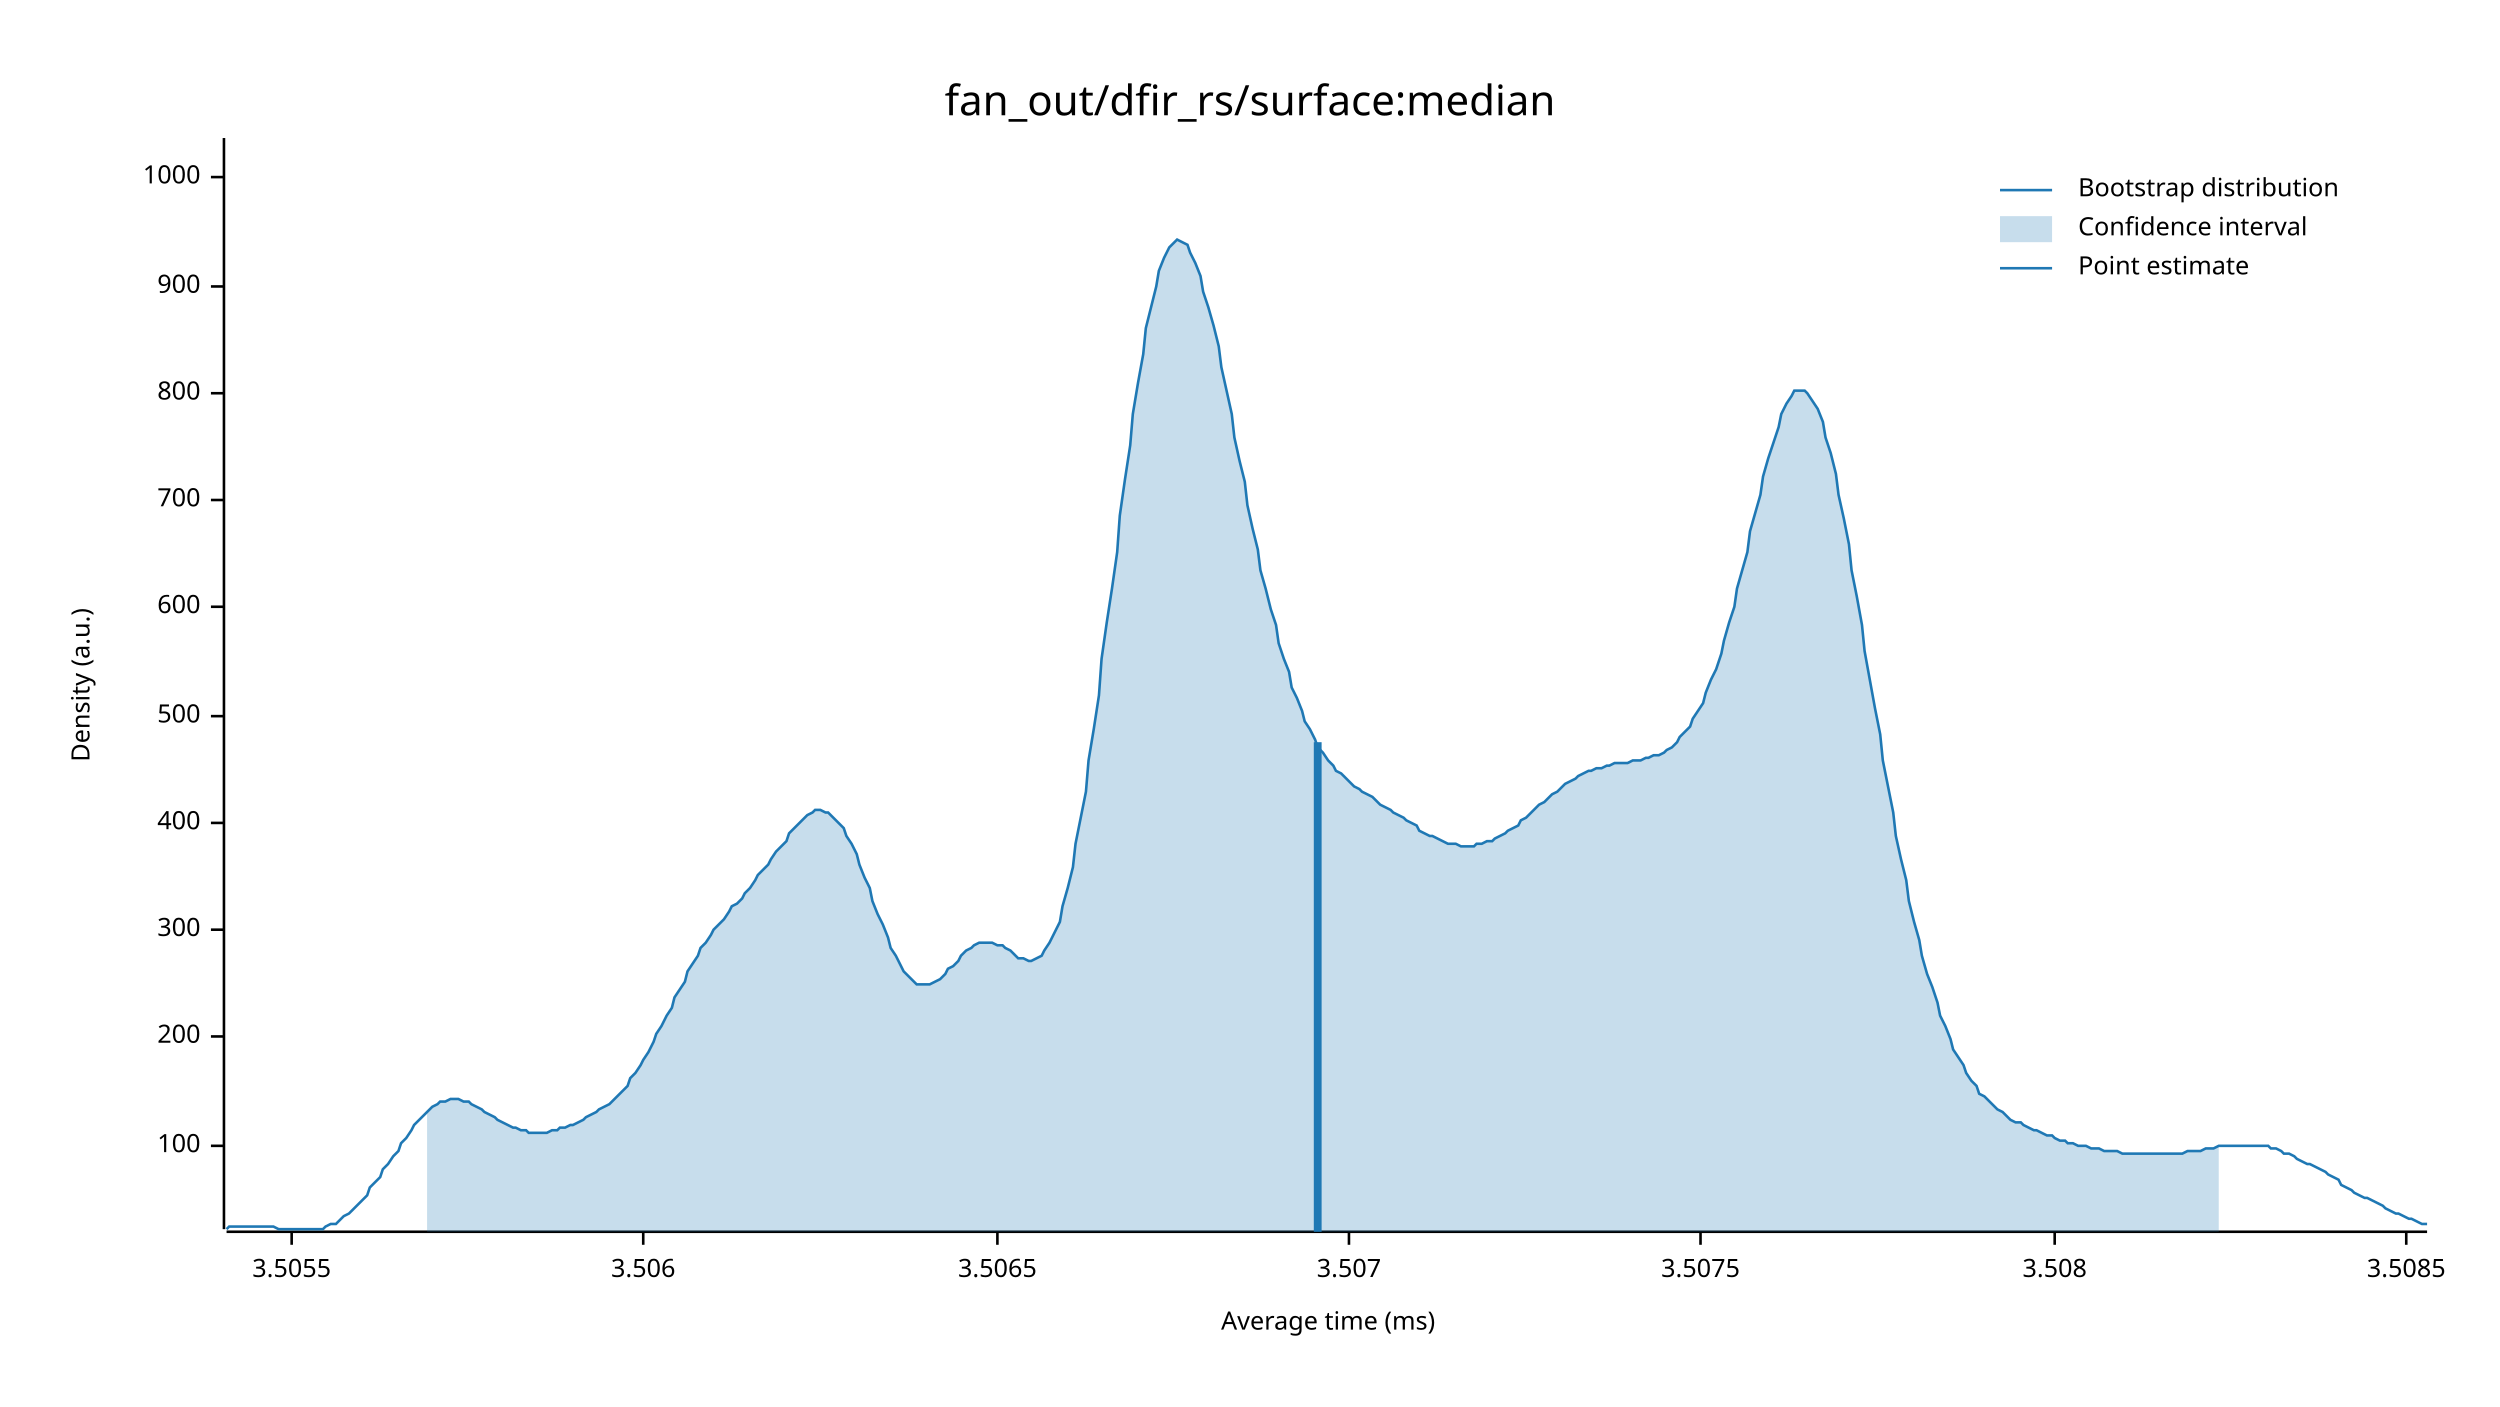
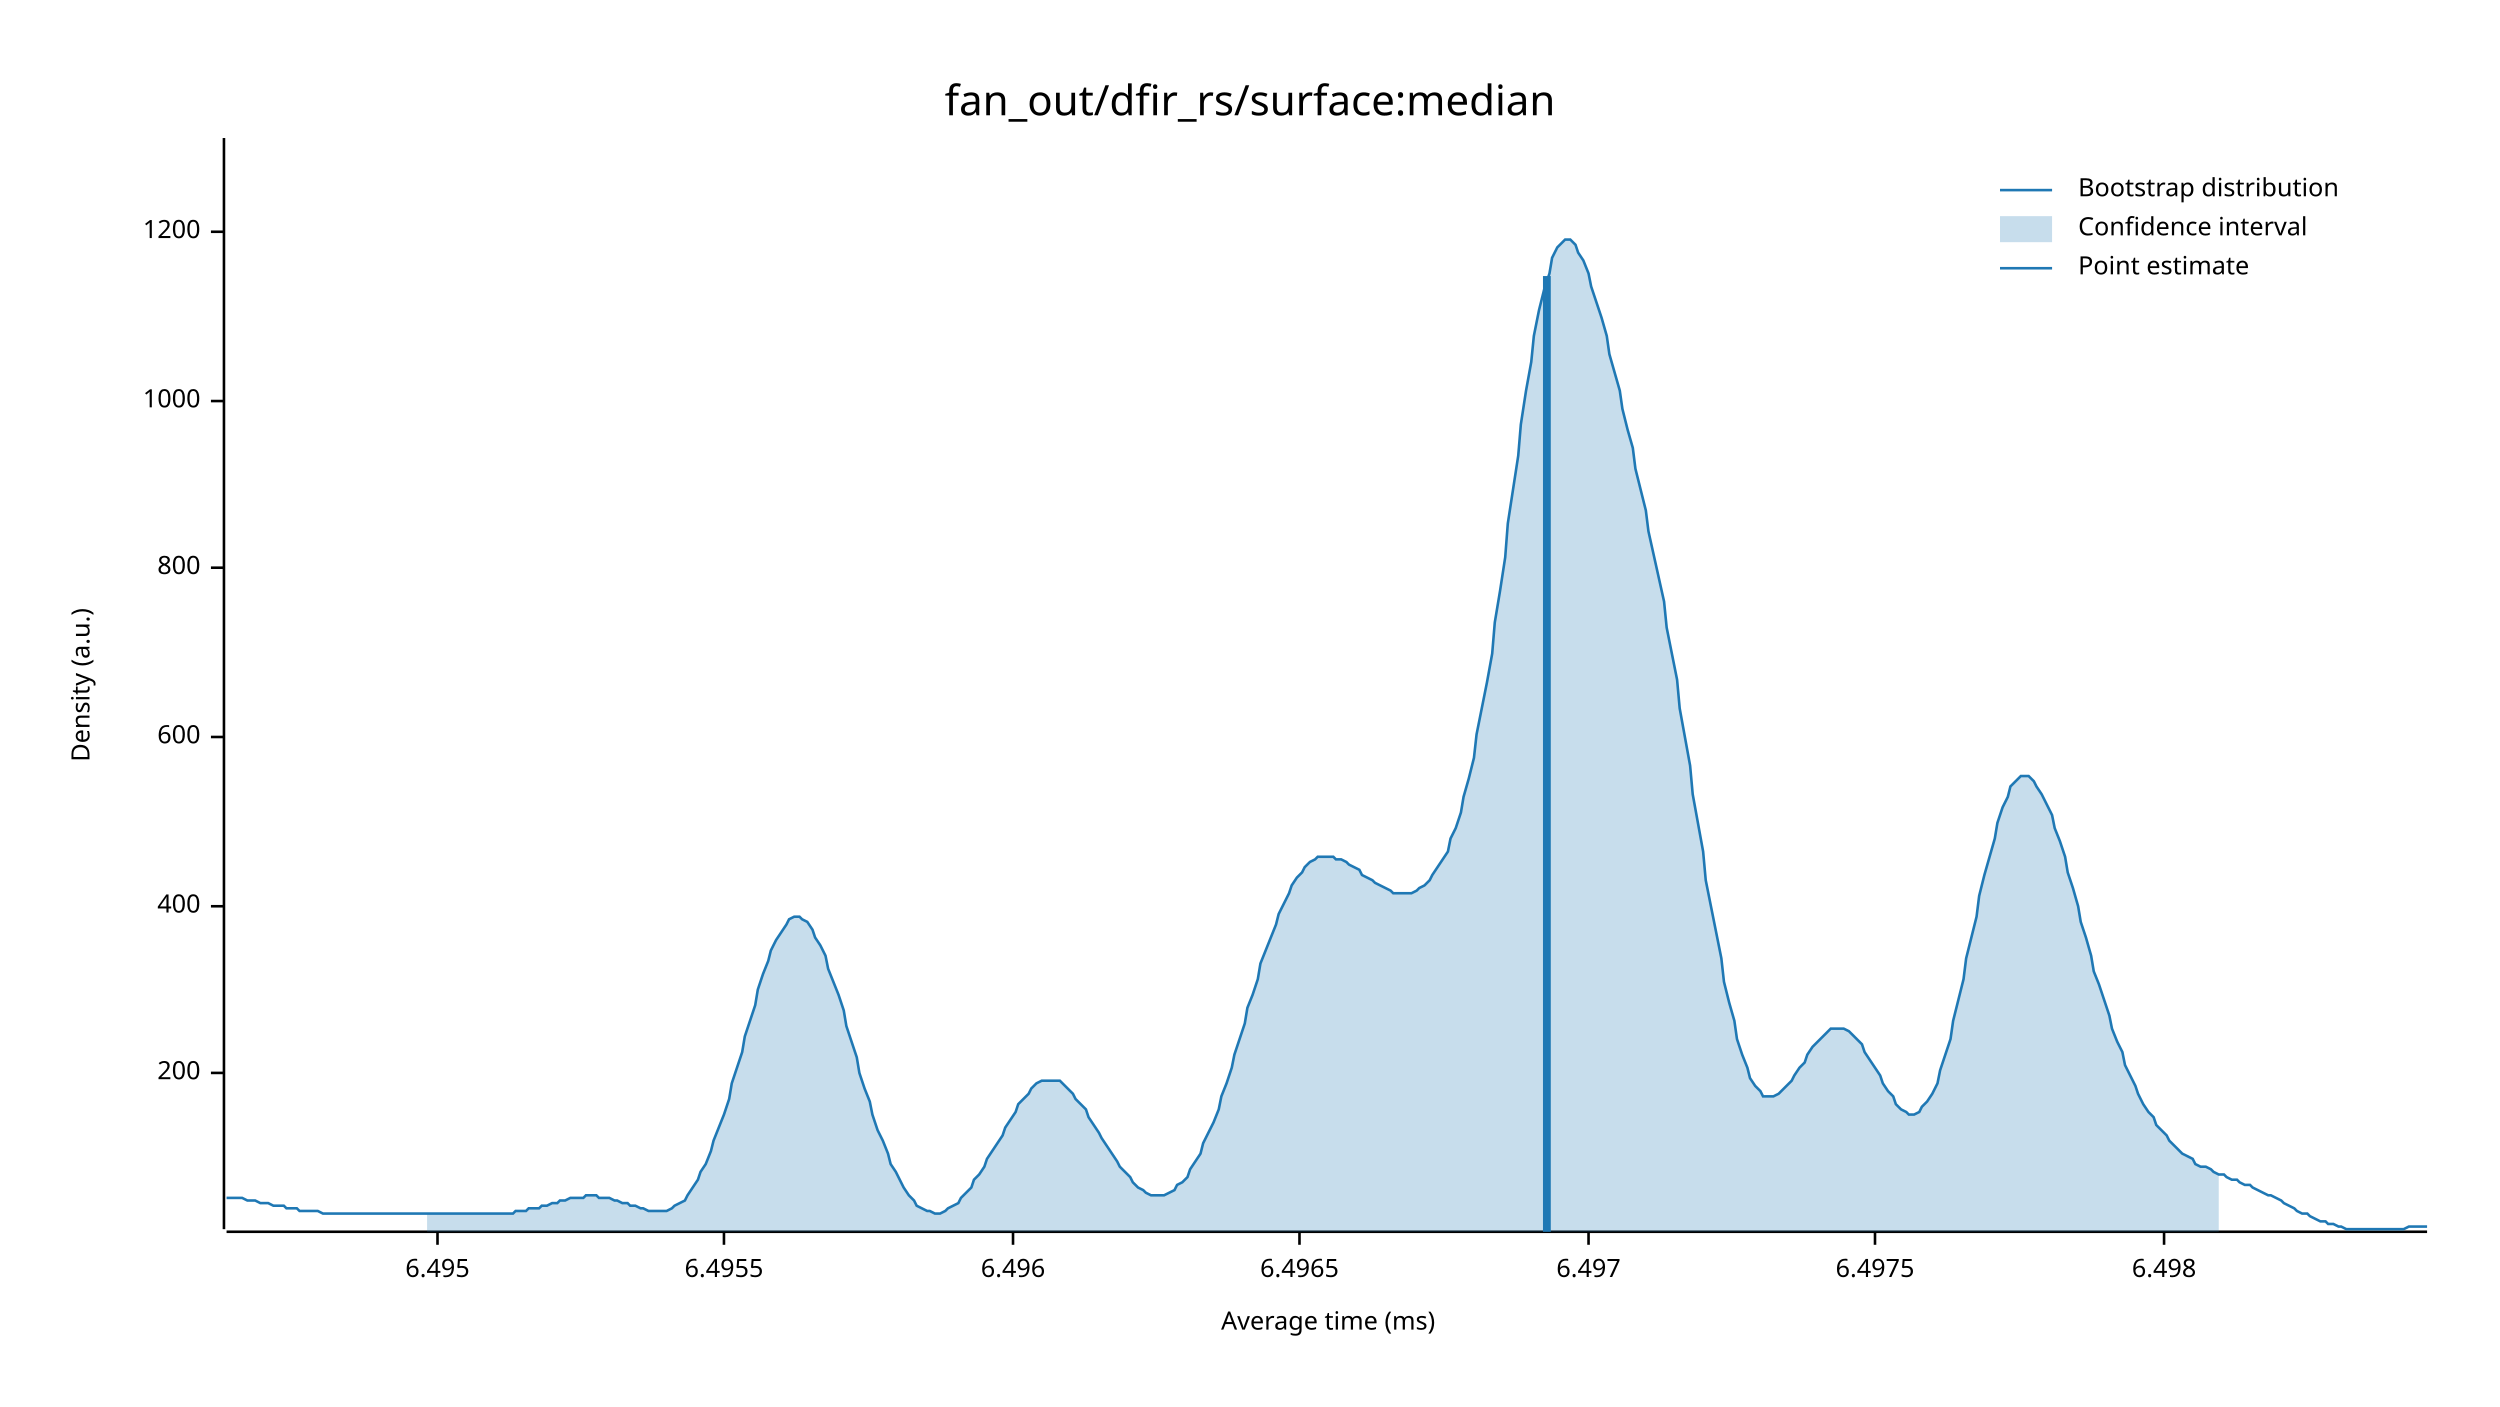
<svg xmlns="http://www.w3.org/2000/svg" width="960" height="540" viewBox="0 0 960 540">
  <text x="480" y="32" dy="0.76em" text-anchor="middle" font-family="sans-serif" font-size="16.129" opacity="1" fill="#000000">
fan_out/dfir_rs/surface:median
</text>
  <text x="27" y="263" dy="0.76em" text-anchor="middle" font-family="sans-serif" font-size="9.677" opacity="1" fill="#000000" transform="rotate(270, 27, 263)">
Density (a.u.)
</text>
  <text x="510" y="513" dy="-0.5ex" text-anchor="middle" font-family="sans-serif" font-size="9.677" opacity="1" fill="#000000">
Average time (ms)
</text>
  <polyline fill="none" opacity="1" stroke="#000000" stroke-width="1" points="86,53 86,472 " />
-   <text x="77" y="440" dy="0.5ex" text-anchor="end" font-family="sans-serif" font-size="9.677" opacity="1" fill="#000000">
- 100
- </text>
-   <polyline fill="none" opacity="1" stroke="#000000" stroke-width="1" points="81,440 86,440 " />
-   <text x="77" y="398" dy="0.5ex" text-anchor="end" font-family="sans-serif" font-size="9.677" opacity="1" fill="#000000">
+   <text x="77" y="412" dy="0.5ex" text-anchor="end" font-family="sans-serif" font-size="9.677" opacity="1" fill="#000000">
200
</text>
-   <polyline fill="none" opacity="1" stroke="#000000" stroke-width="1" points="81,398 86,398 " />
-   <text x="77" y="357" dy="0.5ex" text-anchor="end" font-family="sans-serif" font-size="9.677" opacity="1" fill="#000000">
- 300
- </text>
-   <polyline fill="none" opacity="1" stroke="#000000" stroke-width="1" points="81,357 86,357 " />
-   <text x="77" y="316" dy="0.5ex" text-anchor="end" font-family="sans-serif" font-size="9.677" opacity="1" fill="#000000">
+   <polyline fill="none" opacity="1" stroke="#000000" stroke-width="1" points="81,412 86,412 " />
+   <text x="77" y="348" dy="0.5ex" text-anchor="end" font-family="sans-serif" font-size="9.677" opacity="1" fill="#000000">
400
</text>
-   <polyline fill="none" opacity="1" stroke="#000000" stroke-width="1" points="81,316 86,316 " />
-   <text x="77" y="275" dy="0.5ex" text-anchor="end" font-family="sans-serif" font-size="9.677" opacity="1" fill="#000000">
- 500
- </text>
-   <polyline fill="none" opacity="1" stroke="#000000" stroke-width="1" points="81,275 86,275 " />
-   <text x="77" y="233" dy="0.5ex" text-anchor="end" font-family="sans-serif" font-size="9.677" opacity="1" fill="#000000">
+   <polyline fill="none" opacity="1" stroke="#000000" stroke-width="1" points="81,348 86,348 " />
+   <text x="77" y="283" dy="0.5ex" text-anchor="end" font-family="sans-serif" font-size="9.677" opacity="1" fill="#000000">
600
</text>
-   <polyline fill="none" opacity="1" stroke="#000000" stroke-width="1" points="81,233 86,233 " />
-   <text x="77" y="192" dy="0.5ex" text-anchor="end" font-family="sans-serif" font-size="9.677" opacity="1" fill="#000000">
- 700
- </text>
-   <polyline fill="none" opacity="1" stroke="#000000" stroke-width="1" points="81,192 86,192 " />
-   <text x="77" y="151" dy="0.5ex" text-anchor="end" font-family="sans-serif" font-size="9.677" opacity="1" fill="#000000">
+   <polyline fill="none" opacity="1" stroke="#000000" stroke-width="1" points="81,283 86,283 " />
+   <text x="77" y="218" dy="0.5ex" text-anchor="end" font-family="sans-serif" font-size="9.677" opacity="1" fill="#000000">
800
</text>
-   <polyline fill="none" opacity="1" stroke="#000000" stroke-width="1" points="81,151 86,151 " />
-   <text x="77" y="110" dy="0.5ex" text-anchor="end" font-family="sans-serif" font-size="9.677" opacity="1" fill="#000000">
- 900
- </text>
-   <polyline fill="none" opacity="1" stroke="#000000" stroke-width="1" points="81,110 86,110 " />
-   <text x="77" y="68" dy="0.5ex" text-anchor="end" font-family="sans-serif" font-size="9.677" opacity="1" fill="#000000">
+   <polyline fill="none" opacity="1" stroke="#000000" stroke-width="1" points="81,218 86,218 " />
+   <text x="77" y="154" dy="0.5ex" text-anchor="end" font-family="sans-serif" font-size="9.677" opacity="1" fill="#000000">
1000
</text>
-   <polyline fill="none" opacity="1" stroke="#000000" stroke-width="1" points="81,68 86,68 " />
+   <polyline fill="none" opacity="1" stroke="#000000" stroke-width="1" points="81,154 86,154 " />
+   <text x="77" y="89" dy="0.5ex" text-anchor="end" font-family="sans-serif" font-size="9.677" opacity="1" fill="#000000">
+ 1200
+ </text>
+   <polyline fill="none" opacity="1" stroke="#000000" stroke-width="1" points="81,89 86,89 " />
  <polyline fill="none" opacity="1" stroke="#000000" stroke-width="1" points="87,473 932,473 " />
-   <text x="112" y="483" dy="0.76em" text-anchor="middle" font-family="sans-serif" font-size="9.677" opacity="1" fill="#000000">
- 3.5055
+   <text x="168" y="483" dy="0.76em" text-anchor="middle" font-family="sans-serif" font-size="9.677" opacity="1" fill="#000000">
+ 6.495
</text>
-   <polyline fill="none" opacity="1" stroke="#000000" stroke-width="1" points="112,473 112,478 " />
-   <text x="247" y="483" dy="0.76em" text-anchor="middle" font-family="sans-serif" font-size="9.677" opacity="1" fill="#000000">
- 3.506
+   <polyline fill="none" opacity="1" stroke="#000000" stroke-width="1" points="168,473 168,478 " />
+   <text x="278" y="483" dy="0.76em" text-anchor="middle" font-family="sans-serif" font-size="9.677" opacity="1" fill="#000000">
+ 6.4955
</text>
-   <polyline fill="none" opacity="1" stroke="#000000" stroke-width="1" points="247,473 247,478 " />
-   <text x="383" y="483" dy="0.76em" text-anchor="middle" font-family="sans-serif" font-size="9.677" opacity="1" fill="#000000">
- 3.5065
+   <polyline fill="none" opacity="1" stroke="#000000" stroke-width="1" points="278,473 278,478 " />
+   <text x="389" y="483" dy="0.76em" text-anchor="middle" font-family="sans-serif" font-size="9.677" opacity="1" fill="#000000">
+ 6.496
</text>
-   <polyline fill="none" opacity="1" stroke="#000000" stroke-width="1" points="383,473 383,478 " />
-   <text x="518" y="483" dy="0.76em" text-anchor="middle" font-family="sans-serif" font-size="9.677" opacity="1" fill="#000000">
- 3.507
+   <polyline fill="none" opacity="1" stroke="#000000" stroke-width="1" points="389,473 389,478 " />
+   <text x="499" y="483" dy="0.76em" text-anchor="middle" font-family="sans-serif" font-size="9.677" opacity="1" fill="#000000">
+ 6.4965
</text>
-   <polyline fill="none" opacity="1" stroke="#000000" stroke-width="1" points="518,473 518,478 " />
-   <text x="653" y="483" dy="0.76em" text-anchor="middle" font-family="sans-serif" font-size="9.677" opacity="1" fill="#000000">
- 3.5075
+   <polyline fill="none" opacity="1" stroke="#000000" stroke-width="1" points="499,473 499,478 " />
+   <text x="610" y="483" dy="0.76em" text-anchor="middle" font-family="sans-serif" font-size="9.677" opacity="1" fill="#000000">
+ 6.497
</text>
-   <polyline fill="none" opacity="1" stroke="#000000" stroke-width="1" points="653,473 653,478 " />
-   <text x="789" y="483" dy="0.76em" text-anchor="middle" font-family="sans-serif" font-size="9.677" opacity="1" fill="#000000">
- 3.508
+   <polyline fill="none" opacity="1" stroke="#000000" stroke-width="1" points="610,473 610,478 " />
+   <text x="720" y="483" dy="0.76em" text-anchor="middle" font-family="sans-serif" font-size="9.677" opacity="1" fill="#000000">
+ 6.4975
</text>
-   <polyline fill="none" opacity="1" stroke="#000000" stroke-width="1" points="789,473 789,478 " />
-   <text x="924" y="483" dy="0.76em" text-anchor="middle" font-family="sans-serif" font-size="9.677" opacity="1" fill="#000000">
- 3.5085
+   <polyline fill="none" opacity="1" stroke="#000000" stroke-width="1" points="720,473 720,478 " />
+   <text x="831" y="483" dy="0.76em" text-anchor="middle" font-family="sans-serif" font-size="9.677" opacity="1" fill="#000000">
+ 6.498
</text>
-   <polyline fill="none" opacity="1" stroke="#000000" stroke-width="1" points="924,473 924,478 " />
-   <polyline fill="none" opacity="1" stroke="#1F78B4" stroke-width="1" points="87,472 88,471 90,471 92,471 93,471 95,471 97,471 98,471 100,471 102,471 103,471 105,471 107,472 109,472 110,472 112,472 114,472 115,472 117,472 119,472 120,472 122,472 124,472 125,471 127,470 129,470 131,468 132,467 134,466 136,464 137,463 139,461 141,459 142,456 144,454 146,452 147,449 149,447 151,444 153,442 154,439 156,437 158,434 159,432 161,430 163,428 164,427 166,425 168,424 169,423 171,423 173,422 175,422 176,422 178,423 180,423 181,424 183,425 185,426 186,427 188,428 190,429 191,430 193,431 195,432 197,433 198,433 200,434 202,434 203,435 205,435 207,435 208,435 210,435 212,434 214,434 215,433 217,433 219,432 220,432 222,431 224,430 225,429 227,428 229,427 230,426 232,425 234,424 236,422 237,421 239,419 241,417 242,414 244,412 246,409 247,407 249,404 251,400 252,397 254,394 256,390 258,387 259,383 261,380 263,377 264,373 266,370 268,367 269,364 271,362 273,359 274,357 276,355 278,353 280,350 281,348 283,347 285,345 286,343 288,341 290,338 291,336 293,334 295,332 296,330 298,327 300,325 302,323 303,320 305,318 307,316 308,315 310,313 312,312 313,311 315,311 317,312 318,312 320,314 322,316 324,318 325,321 327,324 329,328 330,332 332,337 334,341 335,346 337,351 339,355 341,360 342,364 344,367 346,371 347,373 349,375 351,377 352,378 354,378 356,378 357,378 359,377 361,376 363,374 364,372 366,371 368,369 369,367 371,365 373,364 374,363 376,362 378,362 379,362 381,362 383,363 385,363 386,364 388,365 390,367 391,368 393,368 395,369 396,369 398,368 400,367 401,365 403,362 405,358 407,354 408,348 410,341 412,333 413,324 415,314 417,304 418,292 420,280 422,267 423,253 425,239 427,226 429,212 430,198 432,184 434,171 435,159 437,147 439,136 440,126 442,118 444,110 445,104 447,99 449,95 451,93 452,92 454,93 456,94 457,97 459,101 461,106 462,112 464,118 466,125 468,133 469,141 471,150 473,159 474,168 476,177 478,185 479,194 481,203 483,211 484,219 486,226 488,234 490,240 491,247 493,253 495,258 496,264 498,268 500,273 501,277 503,280 505,284 506,287 508,289 510,292 512,294 513,296 515,297 517,299 518,300 520,302 522,303 523,304 525,305 527,306 528,307 530,309 532,310 534,311 535,312 537,313 539,314 540,315 542,316 544,317 545,319 547,320 549,321 550,321 552,322 554,323 556,324 557,324 559,324 561,325 562,325 564,325 566,325 567,324 569,324 571,323 573,323 574,322 576,321 578,320 579,319 581,318 583,317 584,315 586,314 588,312 589,311 591,309 593,308 595,306 596,305 598,304 600,302 601,301 603,300 605,299 606,298 608,297 610,296 611,296 613,295 615,295 617,294 618,294 620,293 622,293 623,293 625,293 627,292 628,292 630,292 632,291 633,291 635,290 637,290 639,289 640,288 642,287 644,285 645,283 647,281 649,279 650,276 652,273 654,270 655,266 657,261 659,257 661,251 662,246 664,239 666,233 667,226 669,219 671,212 672,204 674,197 676,190 677,183 679,176 681,170 683,164 684,159 686,155 688,152 689,150 691,150 693,150 694,151 696,154 698,157 700,162 701,168 703,174 705,182 706,190 708,199 710,209 711,219 713,229 715,240 716,250 718,261 720,272 722,282 723,292 725,302 727,312 728,321 730,330 732,338 733,346 735,354 737,361 738,367 740,374 742,379 744,385 745,390 747,394 749,399 750,403 752,406 754,409 755,412 757,415 759,417 760,420 762,421 764,423 766,425 767,426 769,427 771,429 772,430 774,431 776,431 777,432 779,433 781,434 782,434 784,435 786,436 788,436 789,437 791,438 793,438 794,439 796,439 798,440 799,440 801,440 803,441 804,441 806,441 808,442 810,442 811,442 813,442 815,443 816,443 818,443 820,443 821,443 823,443 825,443 827,443 828,443 830,443 832,443 833,443 835,443 837,443 838,443 840,442 842,442 843,442 845,442 847,441 849,441 850,441 852,440 854,440 855,440 857,440 859,440 860,440 862,440 864,440 865,440 867,440 869,440 871,440 872,441 874,441 876,442 877,443 879,443 881,444 882,445 884,446 886,447 887,447 889,448 891,449 893,450 894,451 896,452 898,453 899,455 901,456 903,457 904,458 906,459 908,460 909,460 911,461 913,462 915,463 916,464 918,465 920,466 921,466 923,467 925,468 926,468 928,469 930,470 932,470 " />
-   <polygon opacity="0.25" fill="#1F78B4" points="164,427 166,425 168,424 169,423 171,423 173,422 175,422 176,422 178,423 180,423 181,424 183,425 185,426 186,427 188,428 190,429 191,430 193,431 195,432 197,433 198,433 200,434 202,434 203,435 205,435 207,435 208,435 210,435 212,434 214,434 215,433 217,433 219,432 220,432 222,431 224,430 225,429 227,428 229,427 230,426 232,425 234,424 236,422 237,421 239,419 241,417 242,414 244,412 246,409 247,407 249,404 251,400 252,397 254,394 256,390 258,387 259,383 261,380 263,377 264,373 266,370 268,367 269,364 271,362 273,359 274,357 276,355 278,353 280,350 281,348 283,347 285,345 286,343 288,341 290,338 291,336 293,334 295,332 296,330 298,327 300,325 302,323 303,320 305,318 307,316 308,315 310,313 312,312 313,311 315,311 317,312 318,312 320,314 322,316 324,318 325,321 327,324 329,328 330,332 332,337 334,341 335,346 337,351 339,355 341,360 342,364 344,367 346,371 347,373 349,375 351,377 352,378 354,378 356,378 357,378 359,377 361,376 363,374 364,372 366,371 368,369 369,367 371,365 373,364 374,363 376,362 378,362 379,362 381,362 383,363 385,363 386,364 388,365 390,367 391,368 393,368 395,369 396,369 398,368 400,367 401,365 403,362 405,358 407,354 408,348 410,341 412,333 413,324 415,314 417,304 418,292 420,280 422,267 423,253 425,239 427,226 429,212 430,198 432,184 434,171 435,159 437,147 439,136 440,126 442,118 444,110 445,104 447,99 449,95 451,93 452,92 454,93 456,94 457,97 459,101 461,106 462,112 464,118 466,125 468,133 469,141 471,150 473,159 474,168 476,177 478,185 479,194 481,203 483,211 484,219 486,226 488,234 490,240 491,247 493,253 495,258 496,264 498,268 500,273 501,277 503,280 505,284 506,287 508,289 510,292 512,294 513,296 515,297 517,299 518,300 520,302 522,303 523,304 525,305 527,306 528,307 530,309 532,310 534,311 535,312 537,313 539,314 540,315 542,316 544,317 545,319 547,320 549,321 550,321 552,322 554,323 556,324 557,324 559,324 561,325 562,325 564,325 566,325 567,324 569,324 571,323 573,323 574,322 576,321 578,320 579,319 581,318 583,317 584,315 586,314 588,312 589,311 591,309 593,308 595,306 596,305 598,304 600,302 601,301 603,300 605,299 606,298 608,297 610,296 611,296 613,295 615,295 617,294 618,294 620,293 622,293 623,293 625,293 627,292 628,292 630,292 632,291 633,291 635,290 637,290 639,289 640,288 642,287 644,285 645,283 647,281 649,279 650,276 652,273 654,270 655,266 657,261 659,257 661,251 662,246 664,239 666,233 667,226 669,219 671,212 672,204 674,197 676,190 677,183 679,176 681,170 683,164 684,159 686,155 688,152 689,150 691,150 693,150 694,151 696,154 698,157 700,162 701,168 703,174 705,182 706,190 708,199 710,209 711,219 713,229 715,240 716,250 718,261 720,272 722,282 723,292 725,302 727,312 728,321 730,330 732,338 733,346 735,354 737,361 738,367 740,374 742,379 744,385 745,390 747,394 749,399 750,403 752,406 754,409 755,412 757,415 759,417 760,420 762,421 764,423 766,425 767,426 769,427 771,429 772,430 774,431 776,431 777,432 779,433 781,434 782,434 784,435 786,436 788,436 789,437 791,438 793,438 794,439 796,439 798,440 799,440 801,440 803,441 804,441 806,441 808,442 810,442 811,442 813,442 815,443 816,443 818,443 820,443 821,443 823,443 825,443 827,443 828,443 830,443 832,443 833,443 835,443 837,443 838,443 840,442 842,442 843,442 845,442 847,441 849,441 850,441 852,440 852,473 164,473 " />
-   <polyline fill="none" opacity="1" stroke="#1F78B4" stroke-width="3" points="506,473 506,285 " />
+   <polyline fill="none" opacity="1" stroke="#000000" stroke-width="1" points="831,473 831,478 " />
+   <polyline fill="none" opacity="1" stroke="#1F78B4" stroke-width="1" points="87,460 88,460 90,460 92,460 93,460 95,461 97,461 98,461 100,462 102,462 103,462 105,463 107,463 109,463 110,464 112,464 114,464 115,465 117,465 119,465 120,465 122,465 124,466 125,466 127,466 129,466 131,466 132,466 134,466 136,466 137,466 139,466 141,466 142,466 144,466 146,466 147,466 149,466 151,466 153,466 154,466 156,466 158,466 159,466 161,466 163,466 164,466 166,466 168,466 169,466 171,466 173,466 175,466 176,466 178,466 180,466 181,466 183,466 185,466 186,466 188,466 190,466 191,466 193,466 195,466 197,466 198,465 200,465 202,465 203,464 205,464 207,464 208,463 210,463 212,462 214,462 215,461 217,461 219,460 220,460 222,460 224,460 225,459 227,459 229,459 230,460 232,460 234,460 236,461 237,461 239,462 241,462 242,463 244,463 246,464 247,464 249,465 251,465 252,465 254,465 256,465 258,464 259,463 261,462 263,461 264,459 266,456 268,453 269,450 271,447 273,442 274,438 276,433 278,428 280,422 281,416 283,410 285,404 286,398 288,392 290,386 291,380 293,374 295,369 296,365 298,361 300,358 302,355 303,353 305,352 307,352 308,353 310,354 312,357 313,360 315,363 317,367 318,372 320,377 322,382 324,388 325,394 327,400 329,406 330,412 332,418 334,423 335,428 337,434 339,438 341,443 342,447 344,450 346,454 347,456 349,459 351,461 352,463 354,464 356,465 357,465 359,466 361,466 363,465 364,464 366,463 368,462 369,460 371,458 373,456 374,453 376,451 378,448 379,445 381,442 383,439 385,436 386,433 388,430 390,427 391,424 393,422 395,420 396,418 398,416 400,415 401,415 403,415 405,415 407,415 408,416 410,418 412,420 413,422 415,424 417,426 418,429 420,432 422,435 423,437 425,440 427,443 429,446 430,448 432,450 434,452 435,454 437,456 439,457 440,458 442,459 444,459 445,459 447,459 449,458 451,457 452,455 454,454 456,452 457,449 459,446 461,443 462,439 464,435 466,431 468,426 469,421 471,416 473,410 474,405 476,399 478,393 479,387 481,382 483,376 484,370 486,365 488,360 490,355 491,351 493,347 495,343 496,340 498,337 500,335 501,333 503,331 505,330 506,329 508,329 510,329 512,329 513,330 515,330 517,331 518,332 520,333 522,334 523,336 525,337 527,338 528,339 530,340 532,341 534,342 535,343 537,343 539,343 540,343 542,343 544,342 545,341 547,340 549,338 550,336 552,333 554,330 556,327 557,322 559,318 561,312 562,306 564,299 566,291 567,282 569,272 571,262 573,251 574,239 576,227 578,214 579,201 581,188 583,175 584,163 586,150 588,139 589,129 591,119 593,111 595,105 596,99 598,95 600,93 601,92 603,92 605,94 606,97 608,100 610,105 611,110 613,116 615,122 617,129 618,136 620,143 622,150 623,157 625,165 627,172 628,180 630,188 632,196 633,204 635,213 637,222 639,231 640,241 642,251 644,261 645,272 647,283 649,294 650,305 652,316 654,327 655,338 657,348 659,358 661,368 662,377 664,385 666,392 667,399 669,405 671,410 672,414 674,417 676,419 677,421 679,421 681,421 683,420 684,419 686,417 688,415 689,413 691,410 693,408 694,405 696,402 698,400 700,398 701,397 703,395 705,395 706,395 708,395 710,396 711,397 713,399 715,401 716,404 718,407 720,410 722,413 723,416 725,419 727,421 728,424 730,426 732,427 733,428 735,428 737,427 738,425 740,423 742,420 744,416 745,411 747,405 749,399 750,392 752,384 754,376 755,368 757,360 759,352 760,344 762,336 764,329 766,322 767,316 769,310 771,306 772,302 774,300 776,298 777,298 779,298 781,300 782,302 784,305 786,309 788,313 789,318 791,323 793,329 794,335 796,341 798,348 799,354 801,360 803,367 804,373 806,378 808,384 810,390 811,395 813,400 815,404 816,409 818,413 820,417 821,420 823,424 825,427 827,429 828,432 830,434 832,436 833,438 835,440 837,442 838,443 840,444 842,445 843,447 845,448 847,448 849,449 850,450 852,451 854,451 855,452 857,453 859,453 860,454 862,455 864,455 865,456 867,457 869,458 871,459 872,459 874,460 876,461 877,462 879,463 881,464 882,465 884,466 886,466 887,467 889,468 891,469 893,469 894,470 896,470 898,471 899,471 901,472 903,472 904,472 906,472 908,472 909,472 911,472 913,472 915,472 916,472 918,472 920,472 921,472 923,472 925,471 926,471 928,471 930,471 932,471 " />
+   <polygon opacity="0.25" fill="#1F78B4" points="164,466 166,466 168,466 169,466 171,466 173,466 175,466 176,466 178,466 180,466 181,466 183,466 185,466 186,466 188,466 190,466 191,466 193,466 195,466 197,466 198,465 200,465 202,465 203,464 205,464 207,464 208,463 210,463 212,462 214,462 215,461 217,461 219,460 220,460 222,460 224,460 225,459 227,459 229,459 230,460 232,460 234,460 236,461 237,461 239,462 241,462 242,463 244,463 246,464 247,464 249,465 251,465 252,465 254,465 256,465 258,464 259,463 261,462 263,461 264,459 266,456 268,453 269,450 271,447 273,442 274,438 276,433 278,428 280,422 281,416 283,410 285,404 286,398 288,392 290,386 291,380 293,374 295,369 296,365 298,361 300,358 302,355 303,353 305,352 307,352 308,353 310,354 312,357 313,360 315,363 317,367 318,372 320,377 322,382 324,388 325,394 327,400 329,406 330,412 332,418 334,423 335,428 337,434 339,438 341,443 342,447 344,450 346,454 347,456 349,459 351,461 352,463 354,464 356,465 357,465 359,466 361,466 363,465 364,464 366,463 368,462 369,460 371,458 373,456 374,453 376,451 378,448 379,445 381,442 383,439 385,436 386,433 388,430 390,427 391,424 393,422 395,420 396,418 398,416 400,415 401,415 403,415 405,415 407,415 408,416 410,418 412,420 413,422 415,424 417,426 418,429 420,432 422,435 423,437 425,440 427,443 429,446 430,448 432,450 434,452 435,454 437,456 439,457 440,458 442,459 444,459 445,459 447,459 449,458 451,457 452,455 454,454 456,452 457,449 459,446 461,443 462,439 464,435 466,431 468,426 469,421 471,416 473,410 474,405 476,399 478,393 479,387 481,382 483,376 484,370 486,365 488,360 490,355 491,351 493,347 495,343 496,340 498,337 500,335 501,333 503,331 505,330 506,329 508,329 510,329 512,329 513,330 515,330 517,331 518,332 520,333 522,334 523,336 525,337 527,338 528,339 530,340 532,341 534,342 535,343 537,343 539,343 540,343 542,343 544,342 545,341 547,340 549,338 550,336 552,333 554,330 556,327 557,322 559,318 561,312 562,306 564,299 566,291 567,282 569,272 571,262 573,251 574,239 576,227 578,214 579,201 581,188 583,175 584,163 586,150 588,139 589,129 591,119 593,111 595,105 596,99 598,95 600,93 601,92 603,92 605,94 606,97 608,100 610,105 611,110 613,116 615,122 617,129 618,136 620,143 622,150 623,157 625,165 627,172 628,180 630,188 632,196 633,204 635,213 637,222 639,231 640,241 642,251 644,261 645,272 647,283 649,294 650,305 652,316 654,327 655,338 657,348 659,358 661,368 662,377 664,385 666,392 667,399 669,405 671,410 672,414 674,417 676,419 677,421 679,421 681,421 683,420 684,419 686,417 688,415 689,413 691,410 693,408 694,405 696,402 698,400 700,398 701,397 703,395 705,395 706,395 708,395 710,396 711,397 713,399 715,401 716,404 718,407 720,410 722,413 723,416 725,419 727,421 728,424 730,426 732,427 733,428 735,428 737,427 738,425 740,423 742,420 744,416 745,411 747,405 749,399 750,392 752,384 754,376 755,368 757,360 759,352 760,344 762,336 764,329 766,322 767,316 769,310 771,306 772,302 774,300 776,298 777,298 779,298 781,300 782,302 784,305 786,309 788,313 789,318 791,323 793,329 794,335 796,341 798,348 799,354 801,360 803,367 804,373 806,378 808,384 810,390 811,395 813,400 815,404 816,409 818,413 820,417 821,420 823,424 825,427 827,429 828,432 830,434 832,436 833,438 835,440 837,442 838,443 840,444 842,445 843,447 845,448 847,448 849,449 850,450 852,451 852,473 164,473 " />
+   <polyline fill="none" opacity="1" stroke="#1F78B4" stroke-width="3" points="594,473 594,106 " />
  <text x="798" y="68" dy="0.76em" text-anchor="start" font-family="sans-serif" font-size="9.677" opacity="1" fill="#000000">
Bootstrap distribution
</text>
  <text x="798" y="83" dy="0.76em" text-anchor="start" font-family="sans-serif" font-size="9.677" opacity="1" fill="#000000">
Confidence interval
</text>
  <text x="798" y="98" dy="0.76em" text-anchor="start" font-family="sans-serif" font-size="9.677" opacity="1" fill="#000000">
Point estimate
</text>
  <polyline fill="none" opacity="1" stroke="#1F78B4" stroke-width="1" points="768,73 788,73 " />
  <rect x="768" y="83" width="20" height="10" opacity="0.25" fill="#1F78B4" stroke="none" />
  <polyline fill="none" opacity="1" stroke="#1F78B4" stroke-width="1" points="768,103 788,103 " />
</svg>
